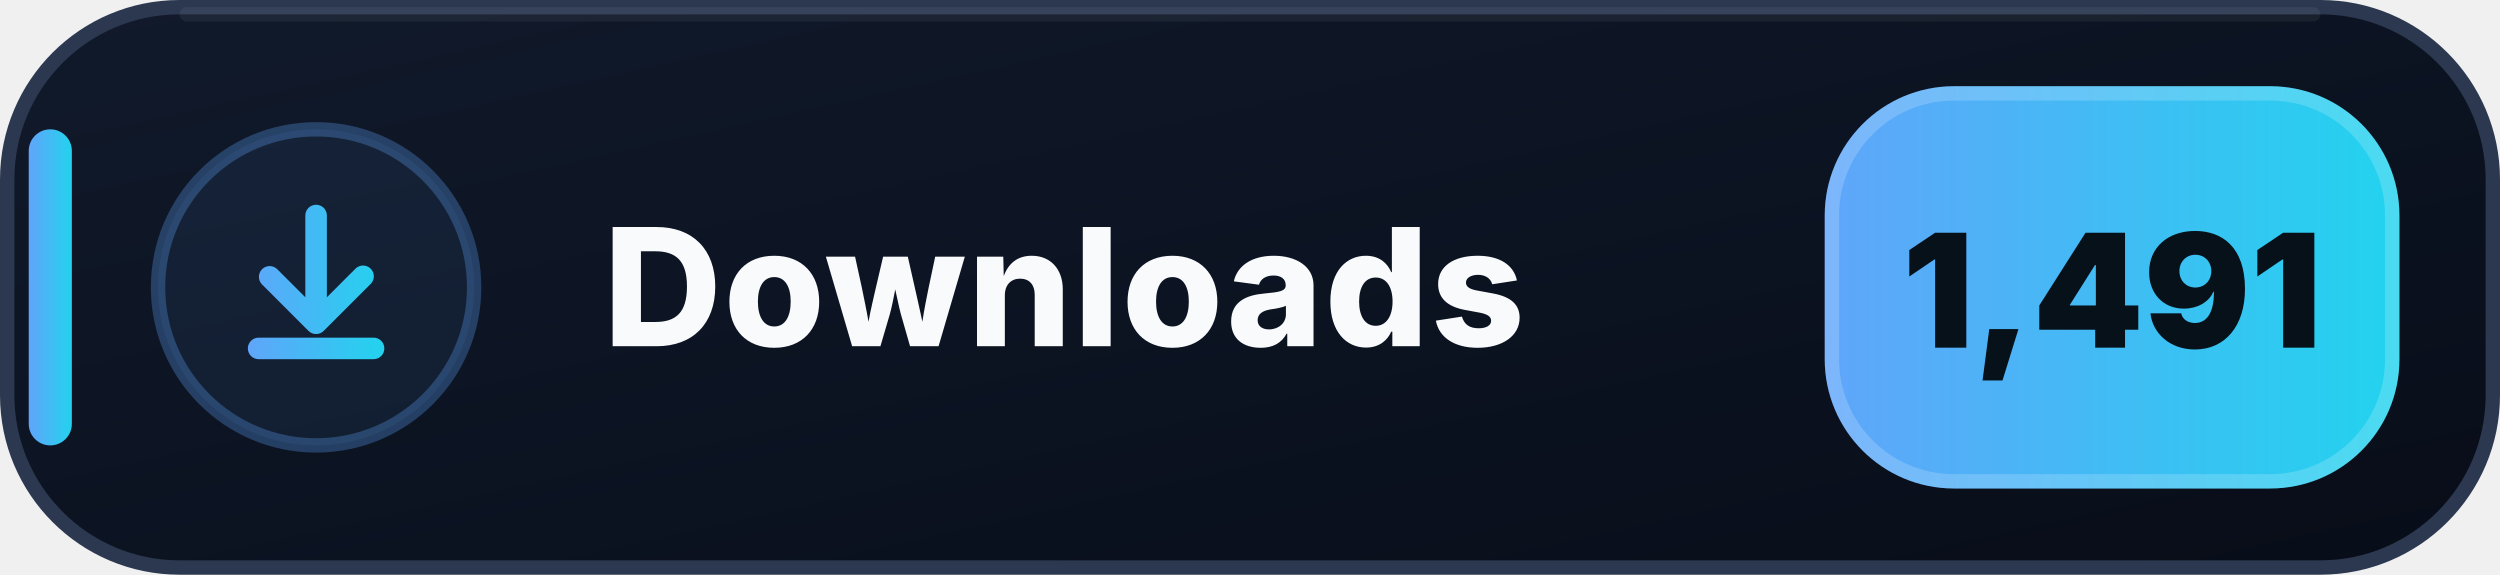
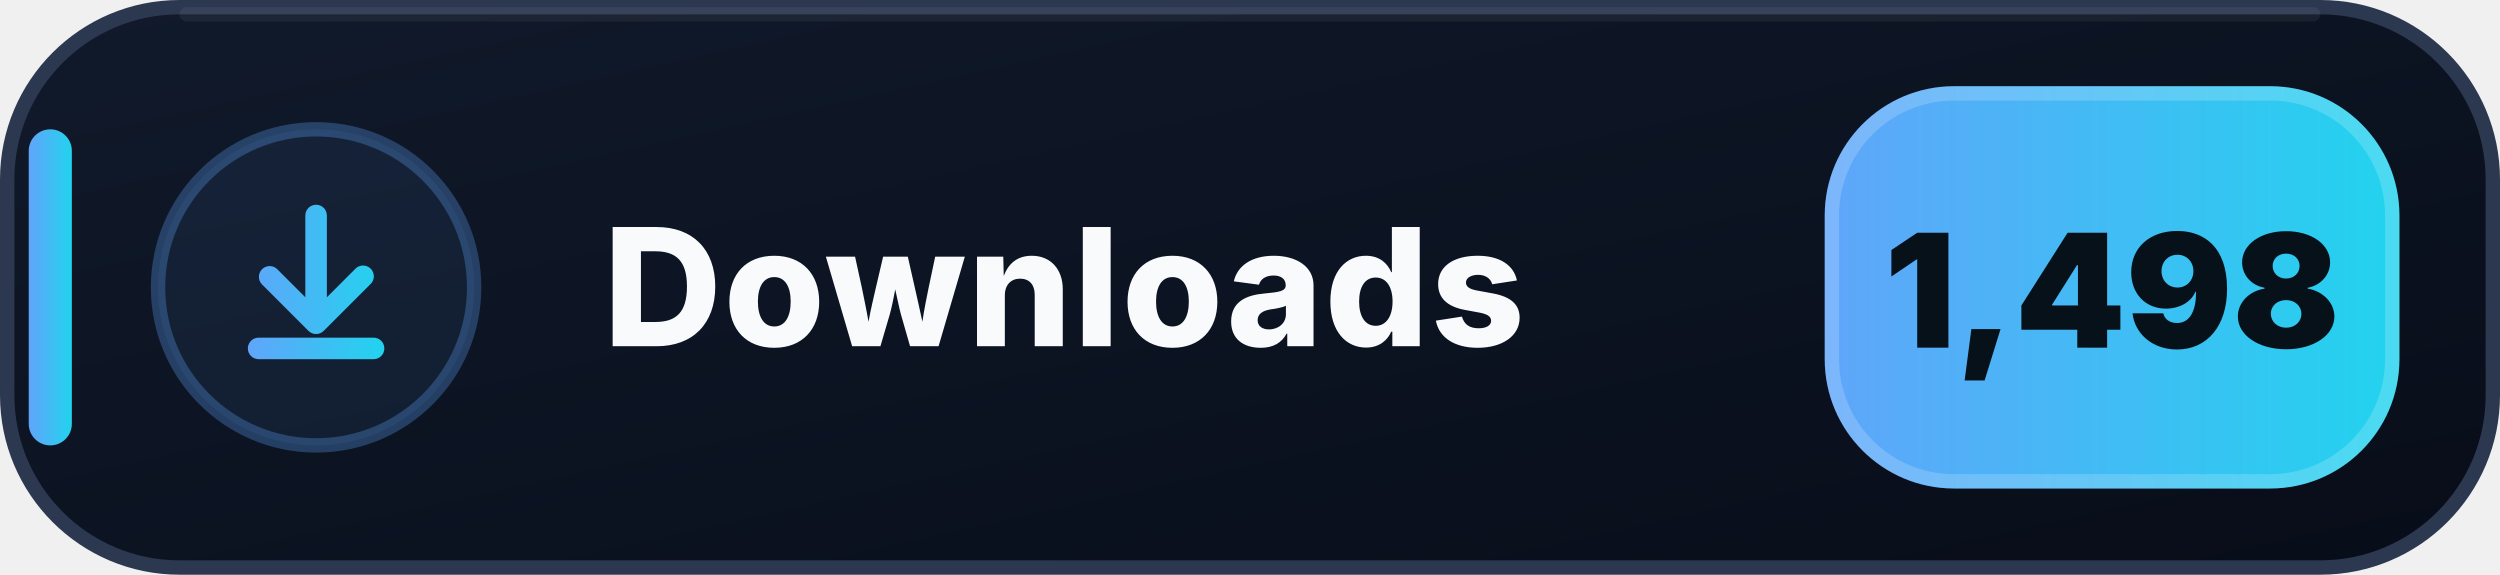
- <svg xmlns="http://www.w3.org/2000/svg" width="174" height="40" viewBox="0 0 174 40" role="img" aria-label="Downloads: 1,491">
+ <svg xmlns="http://www.w3.org/2000/svg" width="174" height="40" viewBox="0 0 174 40" role="img" aria-label="Downloads: 1,498">
  <defs>
    <linearGradient id="downloads-bg" x1="0" y1="0" x2="1" y2="1">
      <stop offset="0" stop-color="#111A2B" />
      <stop offset=".58" stop-color="#0B1220" />
      <stop offset="1" stop-color="#080D18" />
    </linearGradient>
    <linearGradient id="downloads-accent" x1="0" y1="0" x2="1" y2="0">
      <stop offset="0" stop-color="#60A5FA" />
      <stop offset="1" stop-color="#22D3EE" />
    </linearGradient>
  </defs>
  <rect x=".5" y=".5" width="173" height="39" rx="12" fill="url(#downloads-bg)" stroke="#2B3850" />
  <path d="M13 1h148" stroke="#FFFFFF" stroke-opacity=".055" stroke-linecap="round" />
  <rect x="2" y="9" width="3" height="22" rx="1.5" fill="url(#downloads-accent)" />
  <circle cx="22" cy="20" r="11" fill="#60A5FA" fill-opacity=".075" stroke="#60A5FA" stroke-opacity=".3" />
  <g transform="translate(14 12)" fill="url(#downloads-accent)">
    <path d="M8 2.25a.75.75 0 0 1 .75.75v5.69l1.97-1.97a.75.75 0 1 1 1.06 1.06l-3.25 3.25a.75.75 0 0 1-1.06 0L4.22 7.78a.75.75 0 0 1 1.06-1.06l1.97 1.97V3A.75.75 0 0 1 8 2.25Zm-4.75 10a.75.75 0 0 1 .75-.75h8a.75.75 0 0 1 0 1.5H4a.75.75 0 0 1-.75-.75Z" />
  </g>
  <text x="42" y="24.1" fill="#F8FAFC" font-family="Segoe UI,Inter,Arial,sans-serif" font-size="11.4" font-weight="800" letter-spacing=".12">Downloads</text>
  <rect x="127" y="6" width="40" height="28" rx="9" fill="url(#downloads-accent)" />
  <rect x="127.5" y="6.5" width="39" height="27" rx="8.5" fill="none" stroke="#FFFFFF" stroke-opacity=".18" />
-   <text x="147" y="24.2" text-anchor="middle" fill="#07111A" font-family="Segoe UI,Inter,Arial,sans-serif" font-size="11" font-weight="900">1,491</text>
+   <text x="147" y="24.2" text-anchor="middle" fill="#07111A" font-family="Segoe UI,Inter,Arial,sans-serif" font-size="11" font-weight="900">1,498</text>
</svg>
